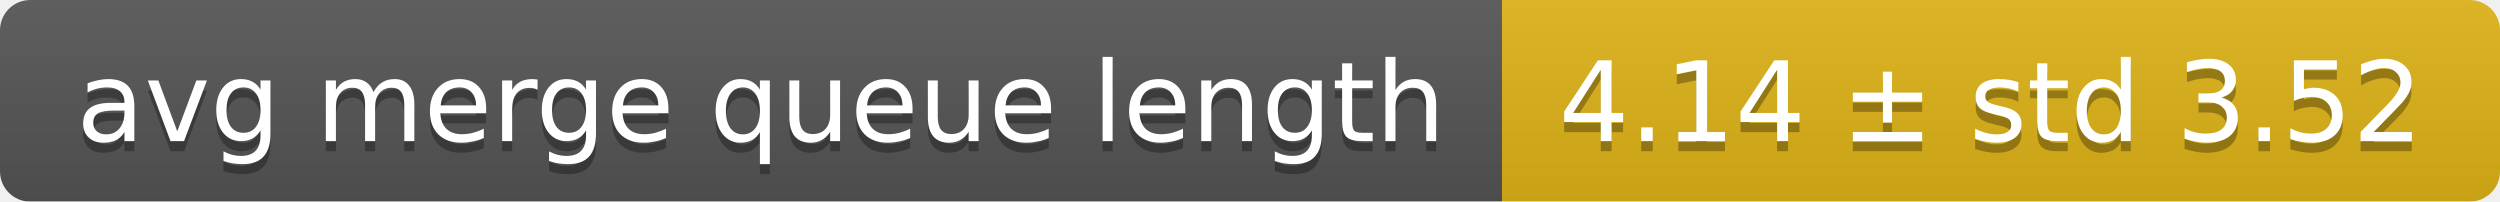
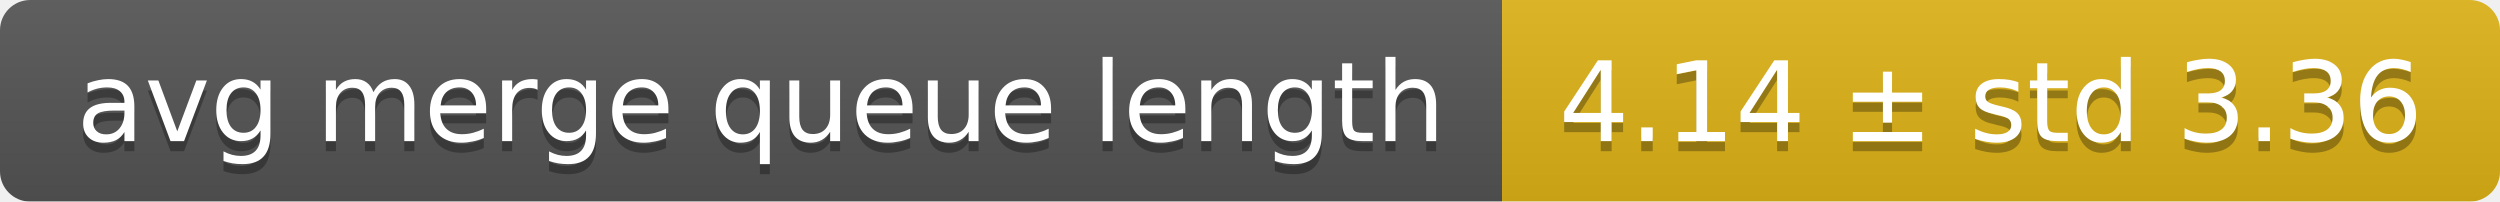
<svg xmlns="http://www.w3.org/2000/svg" width="248" height="20">
  <linearGradient id="smooth" x2="0" y2="100%">
    <stop offset="0" stop-color="#bbb" stop-opacity=".1" />
    <stop offset="1" stop-opacity=".1" />
  </linearGradient>
  <mask id="round">
    <rect width="248" height="20" rx="3" fill="#fff" />
  </mask>
  <g mask="url(#round)">
    <rect width="149" height="20" fill="#555" />
    <rect x="149" width="99" height="20" fill="#dfb317" />
    <rect width="248" height="20" fill="url(#smooth)" />
  </g>
  <g fill="#fff" text-anchor="middle" font-family="DejaVu Sans,Verdana,Geneva,sans-serif" font-size="11">
    <text x="75.5" y="15" fill="#010101" fill-opacity=".3">avg merge queue length</text>
    <text x="75.5" y="14">avg merge queue length</text>
-     <text x="197.5" y="15" fill="#010101" fill-opacity=".3">4.14 ± std 3.52</text>
-     <text x="197.5" y="14">4.14 ± std 3.52</text>
+     <text x="197.5" y="15" fill="#010101" fill-opacity=".3">4.14 ± std 3.36</text>
+     <text x="197.5" y="14">4.14 ± std 3.36</text>
  </g>
</svg>
